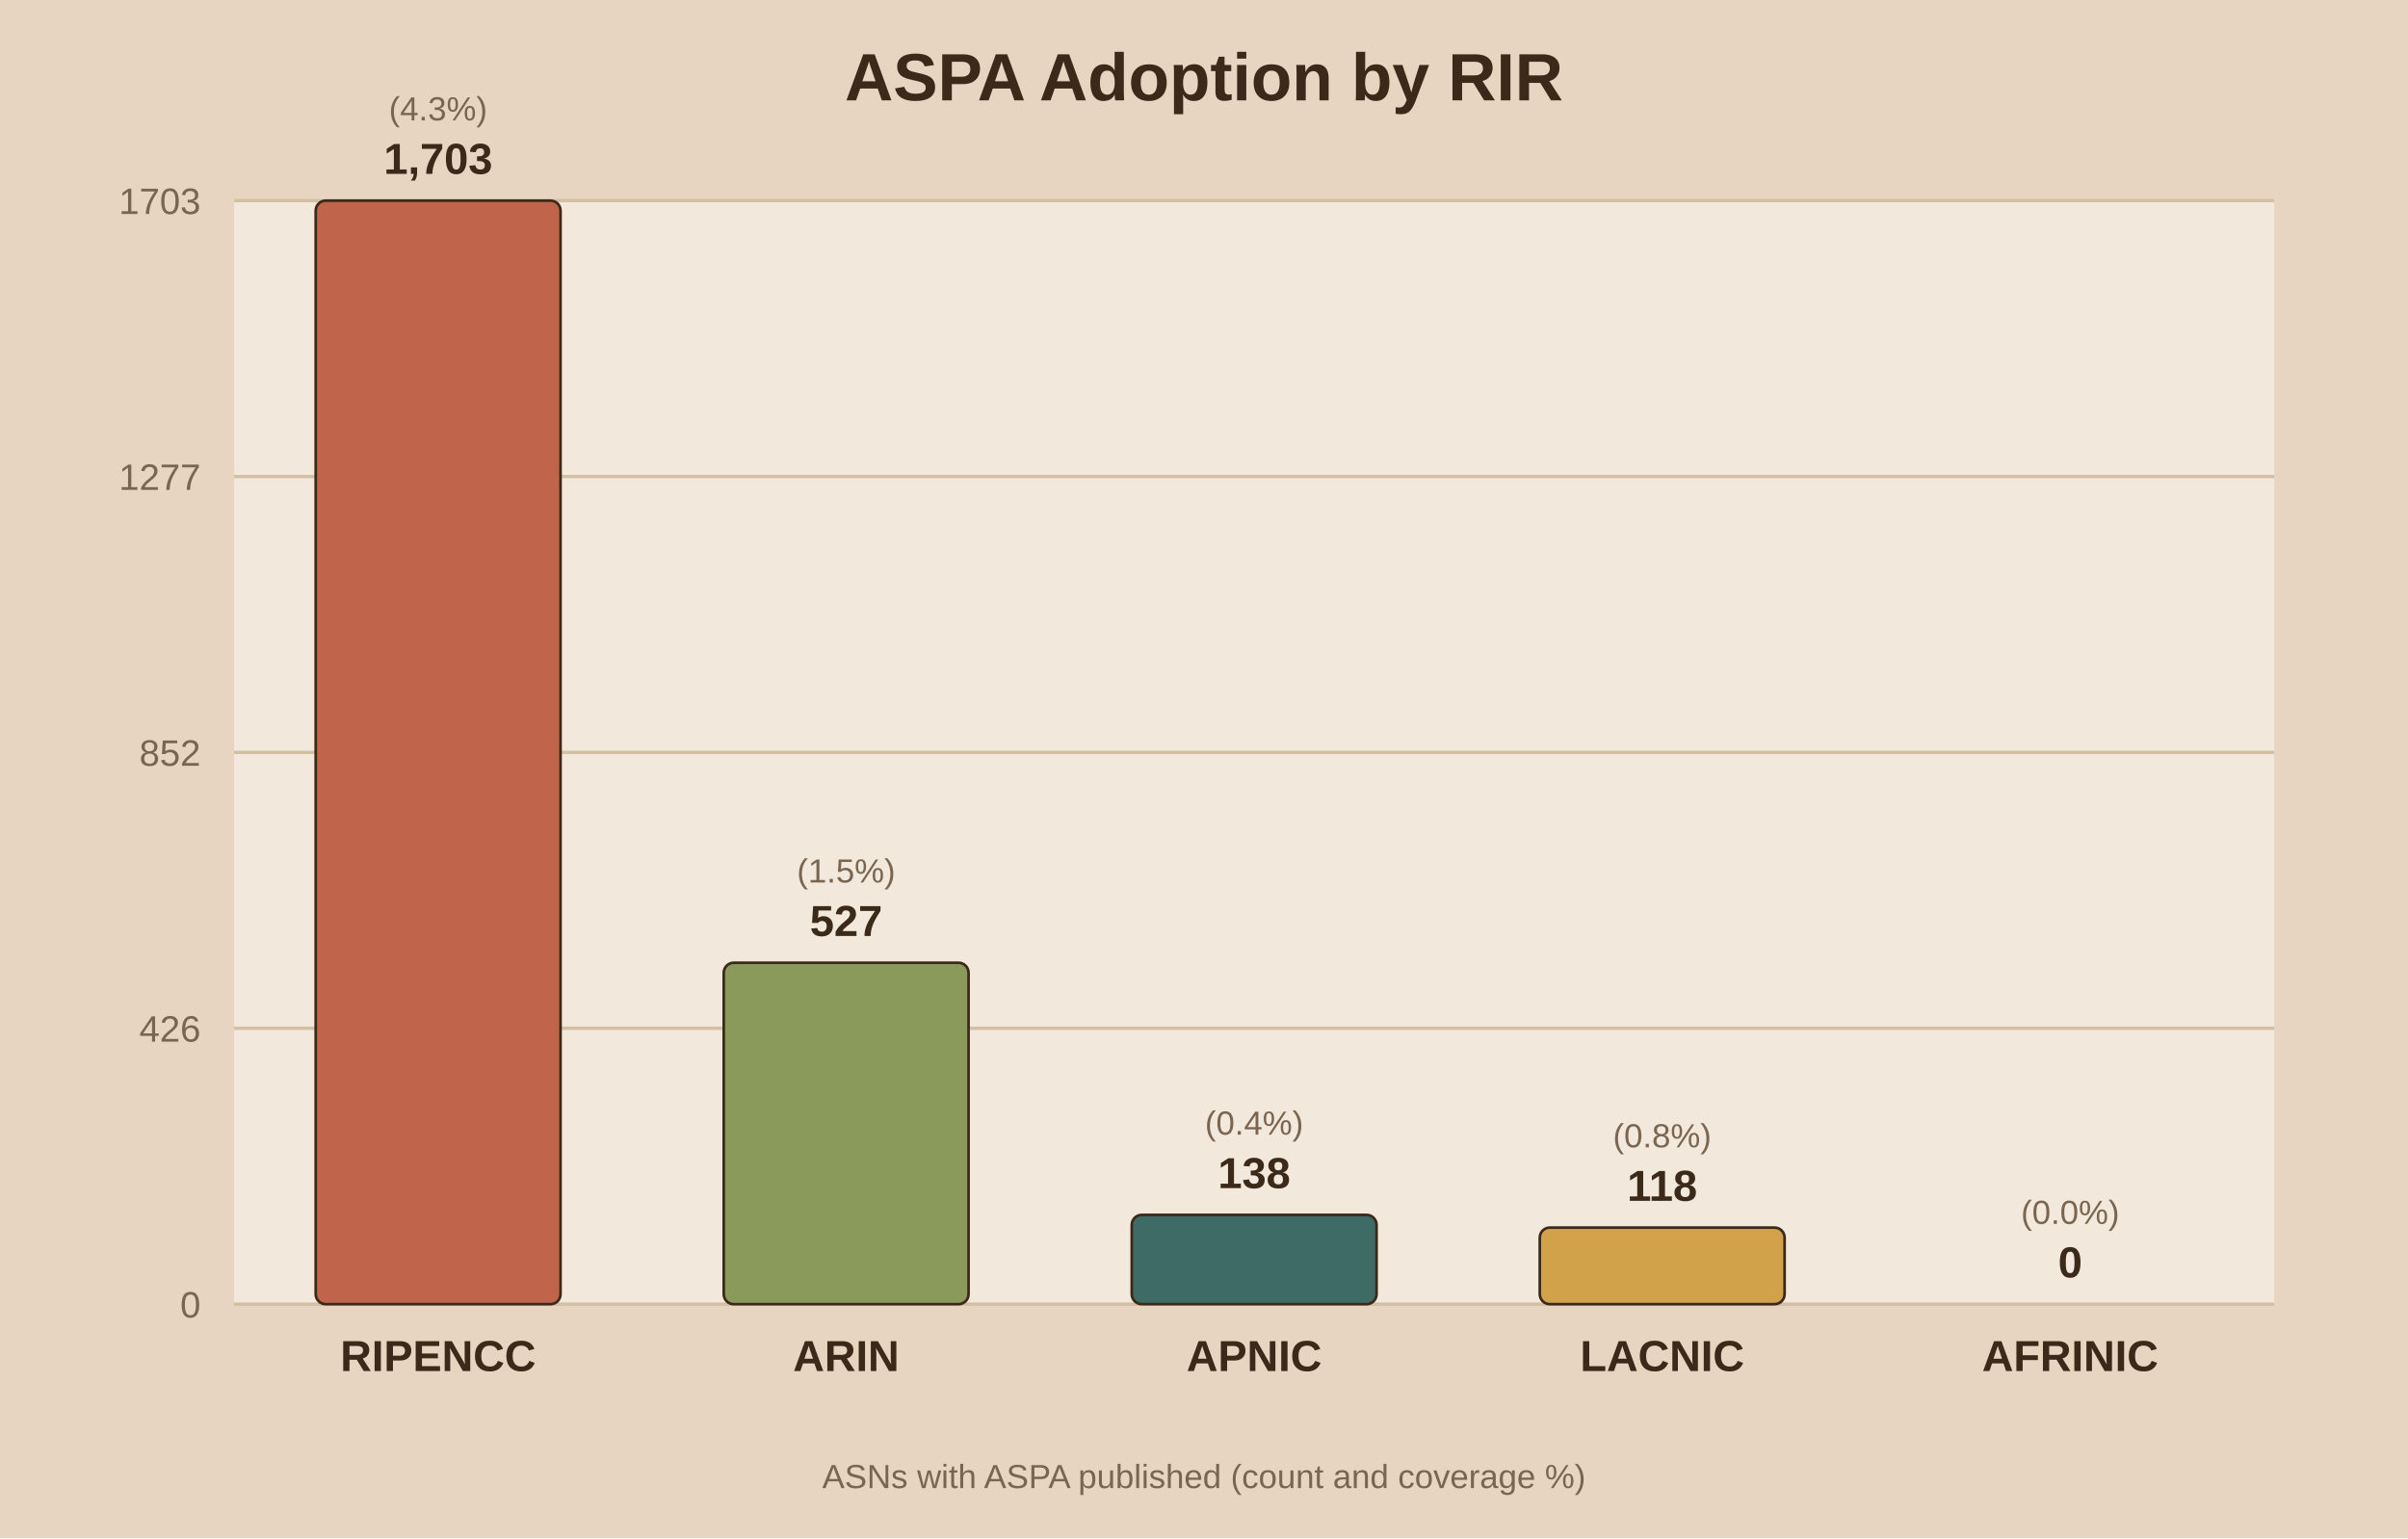
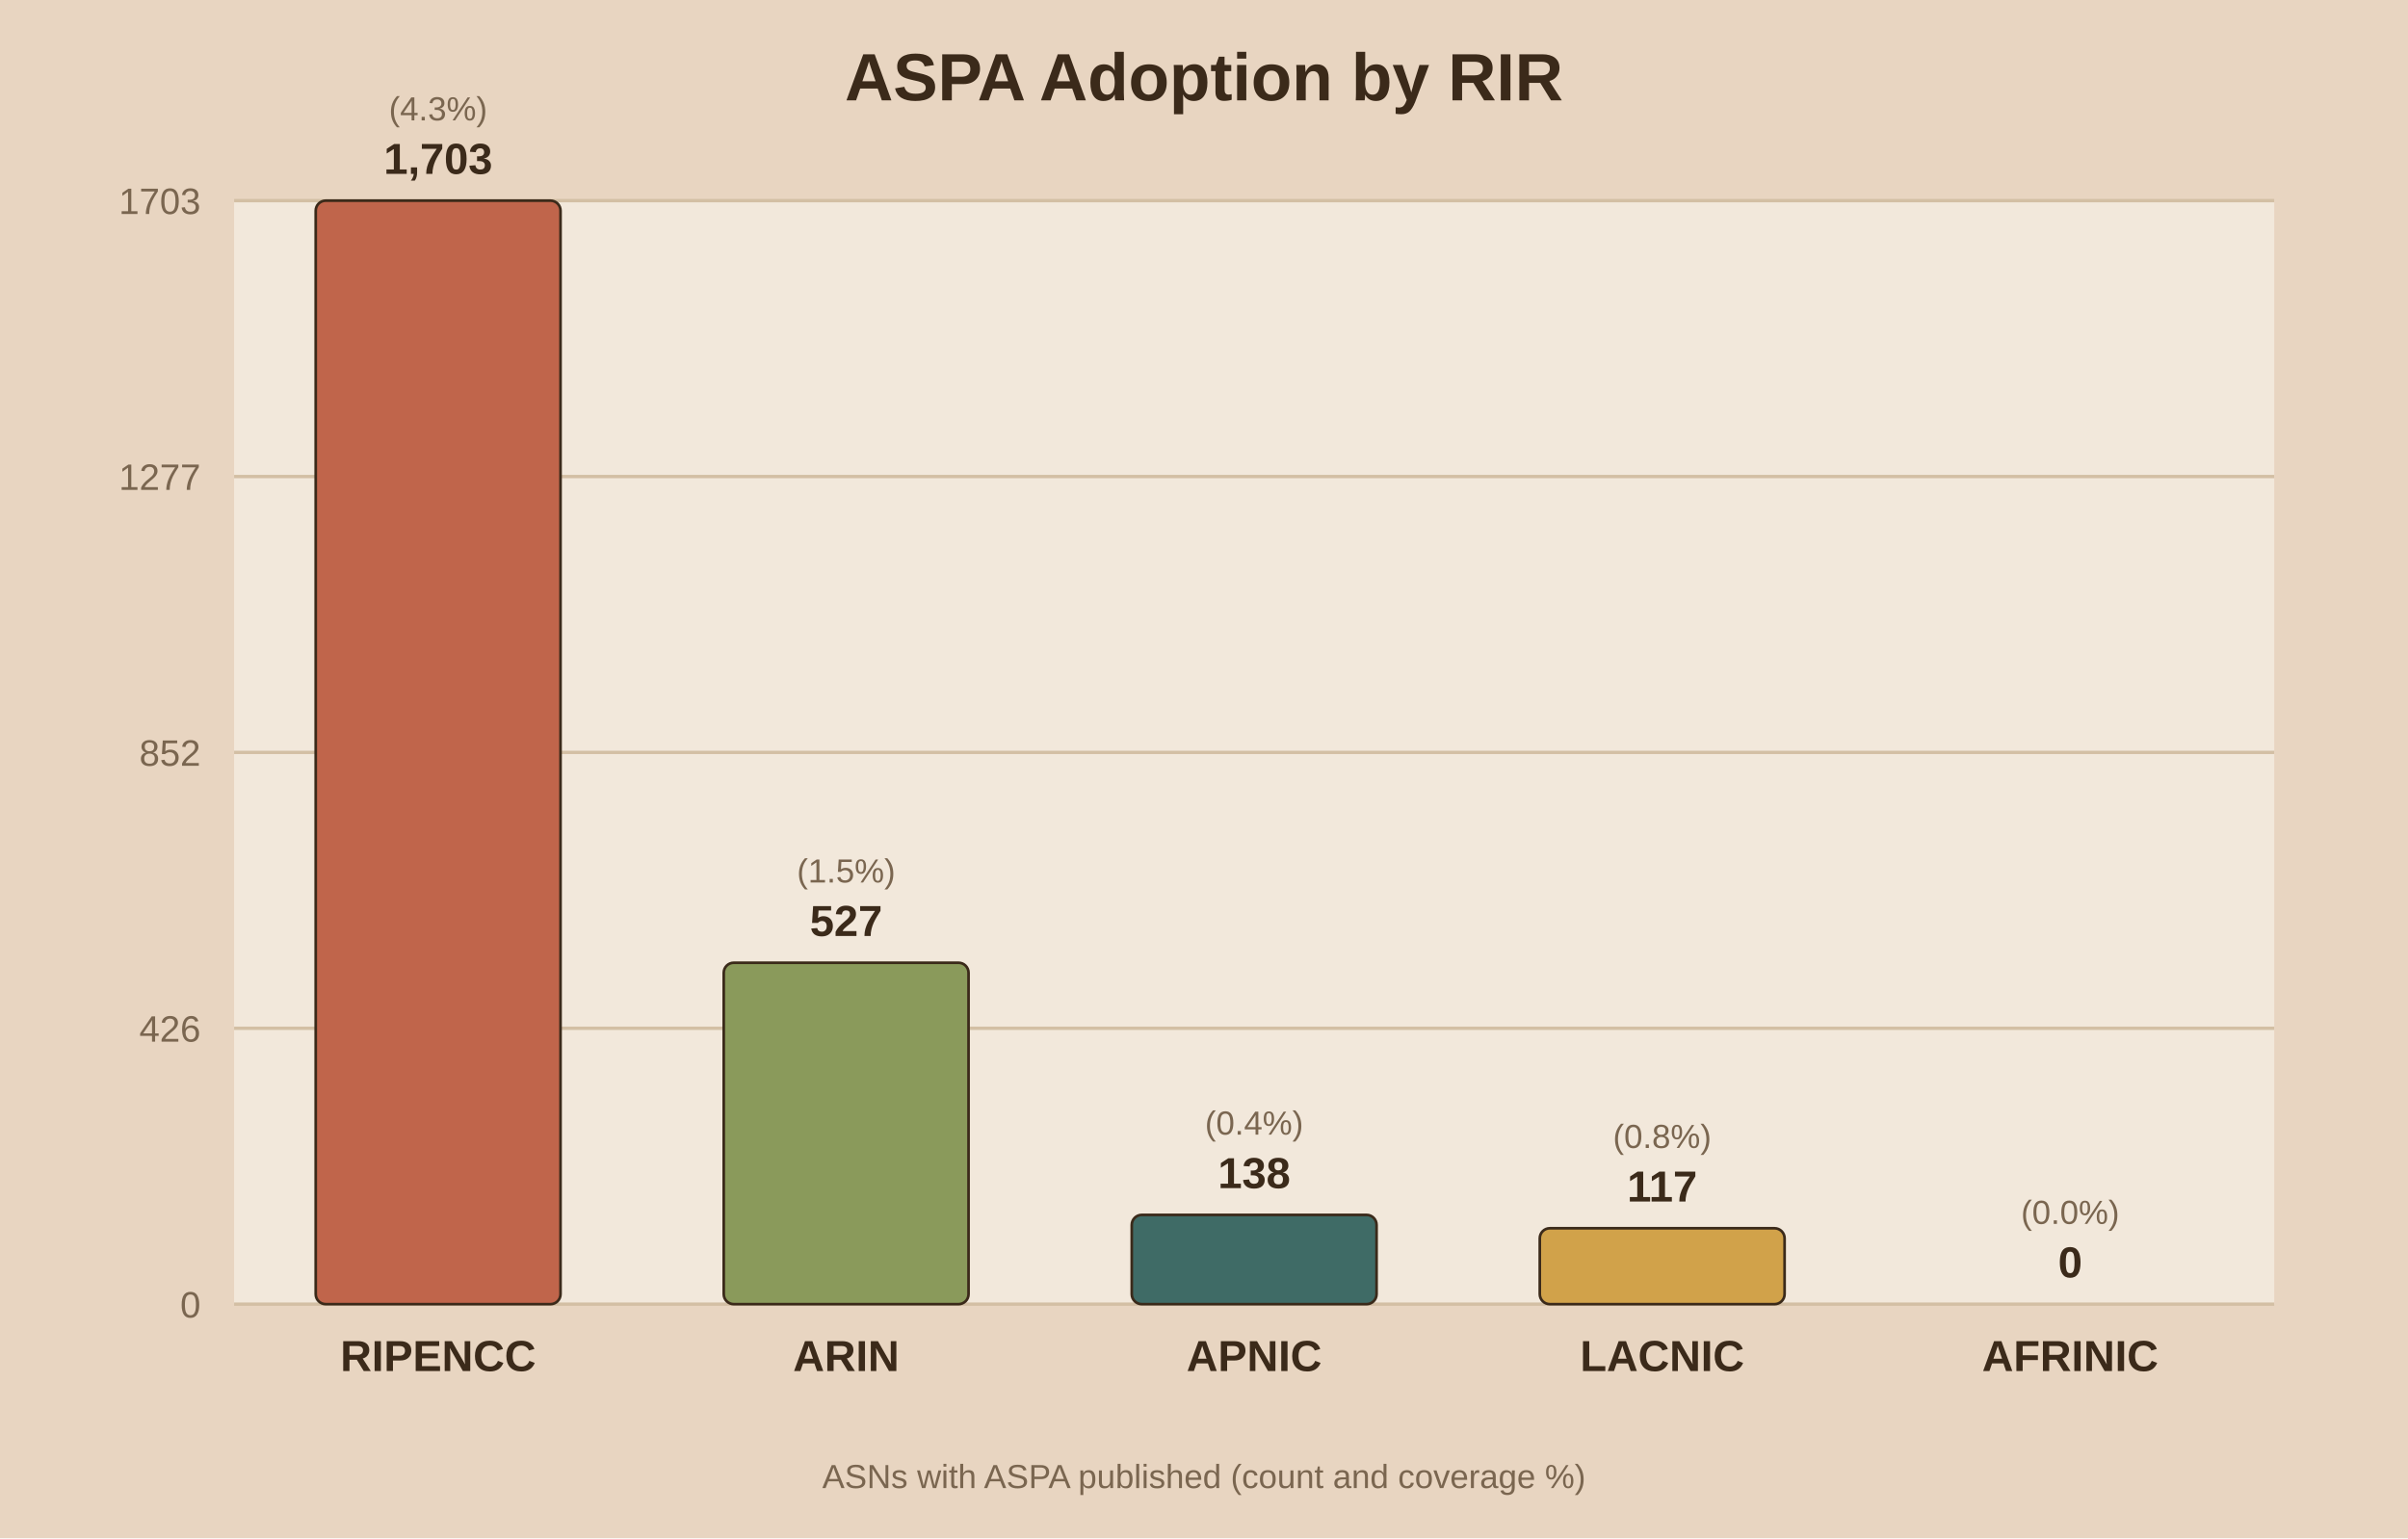
<svg xmlns="http://www.w3.org/2000/svg" viewBox="0 0 720 460">
  <rect width="720" height="460" fill="#e8d5c1" />
  <rect x="70" y="60" width="610" height="330" fill="#f2e8db" />
  <text x="360.0" y="30" text-anchor="middle" font-family="Arial" font-size="20" font-weight="bold" fill="#3b2a1a">ASPA Adoption by RIR</text>
  <line x1="70" y1="390.0" x2="680" y2="390.0" stroke="#d3bfa4" stroke-width="1" />
  <text x="60" y="394.0" text-anchor="end" font-family="Arial" font-size="11" fill="#7a6650">0</text>
  <line x1="70" y1="307.5" x2="680" y2="307.5" stroke="#d3bfa4" stroke-width="1" />
  <text x="60" y="311.5" text-anchor="end" font-family="Arial" font-size="11" fill="#7a6650">426</text>
  <line x1="70" y1="225.0" x2="680" y2="225.0" stroke="#d3bfa4" stroke-width="1" />
  <text x="60" y="229.0" text-anchor="end" font-family="Arial" font-size="11" fill="#7a6650">852</text>
  <line x1="70" y1="142.5" x2="680" y2="142.5" stroke="#d3bfa4" stroke-width="1" />
  <text x="60" y="146.5" text-anchor="end" font-family="Arial" font-size="11" fill="#7a6650">1277</text>
  <line x1="70" y1="60.0" x2="680" y2="60.0" stroke="#d3bfa4" stroke-width="1" />
  <text x="60" y="64.0" text-anchor="end" font-family="Arial" font-size="11" fill="#7a6650">1703</text>
  <rect x="94.4" y="60.0" width="73.2" height="330.0" fill="#c0654b" stroke="#3b2a1a" stroke-width="0.8" rx="3" />
  <text x="131.0" y="52.0" text-anchor="middle" font-family="Arial" font-size="13" font-weight="bold" fill="#3b2a1a">1,703</text>
  <text x="131.0" y="36.0" text-anchor="middle" font-family="Arial" font-size="10" fill="#7a6650">(4.3%)</text>
  <text x="131.0" y="410.0" text-anchor="middle" font-family="Arial" font-size="13" font-weight="bold" fill="#3b2a1a">RIPENCC</text>
  <rect x="216.4" y="287.9" width="73.2" height="102.1" fill="#8a9a5b" stroke="#3b2a1a" stroke-width="0.8" rx="3" />
  <text x="253.0" y="279.9" text-anchor="middle" font-family="Arial" font-size="13" font-weight="bold" fill="#3b2a1a">527</text>
  <text x="253.0" y="263.9" text-anchor="middle" font-family="Arial" font-size="10" fill="#7a6650">(1.5%)</text>
  <text x="253.0" y="410.0" text-anchor="middle" font-family="Arial" font-size="13" font-weight="bold" fill="#3b2a1a">ARIN</text>
  <rect x="338.4" y="363.3" width="73.2" height="26.7" fill="#3f6b66" stroke="#3b2a1a" stroke-width="0.8" rx="3" />
  <text x="375.0" y="355.3" text-anchor="middle" font-family="Arial" font-size="13" font-weight="bold" fill="#3b2a1a">138</text>
  <text x="375.0" y="339.3" text-anchor="middle" font-family="Arial" font-size="10" fill="#7a6650">(0.4%)</text>
  <text x="375.0" y="410.0" text-anchor="middle" font-family="Arial" font-size="13" font-weight="bold" fill="#3b2a1a">APNIC</text>
-   <rect x="460.4" y="367.1" width="73.2" height="22.9" fill="#d1a24a" stroke="#3b2a1a" stroke-width="0.8" rx="3" />
-   <text x="497.0" y="359.1" text-anchor="middle" font-family="Arial" font-size="13" font-weight="bold" fill="#3b2a1a">118</text>
-   <text x="497.0" y="343.1" text-anchor="middle" font-family="Arial" font-size="10" fill="#7a6650">(0.8%)</text>
+   <rect x="460.4" y="367.3" width="73.2" height="22.7" fill="#d1a24a" stroke="#3b2a1a" stroke-width="0.8" rx="3" />
+   <text x="497.0" y="359.3" text-anchor="middle" font-family="Arial" font-size="13" font-weight="bold" fill="#3b2a1a">117</text>
+   <text x="497.0" y="343.3" text-anchor="middle" font-family="Arial" font-size="10" fill="#7a6650">(0.8%)</text>
  <text x="497.0" y="410.0" text-anchor="middle" font-family="Arial" font-size="13" font-weight="bold" fill="#3b2a1a">LACNIC</text>
  <rect x="582.4" y="390.0" width="73.2" height="0.0" fill="#7d5a6a" stroke="#3b2a1a" stroke-width="0.8" rx="3" />
  <text x="619.0" y="382.0" text-anchor="middle" font-family="Arial" font-size="13" font-weight="bold" fill="#3b2a1a">0</text>
  <text x="619.0" y="366.0" text-anchor="middle" font-family="Arial" font-size="10" fill="#7a6650">(0.0%)</text>
  <text x="619.0" y="410.0" text-anchor="middle" font-family="Arial" font-size="13" font-weight="bold" fill="#3b2a1a">AFRINIC</text>
  <text x="360.0" y="445" text-anchor="middle" font-family="Arial" font-size="10" fill="#7a6650">ASNs with ASPA published (count and coverage %)</text>
</svg>
